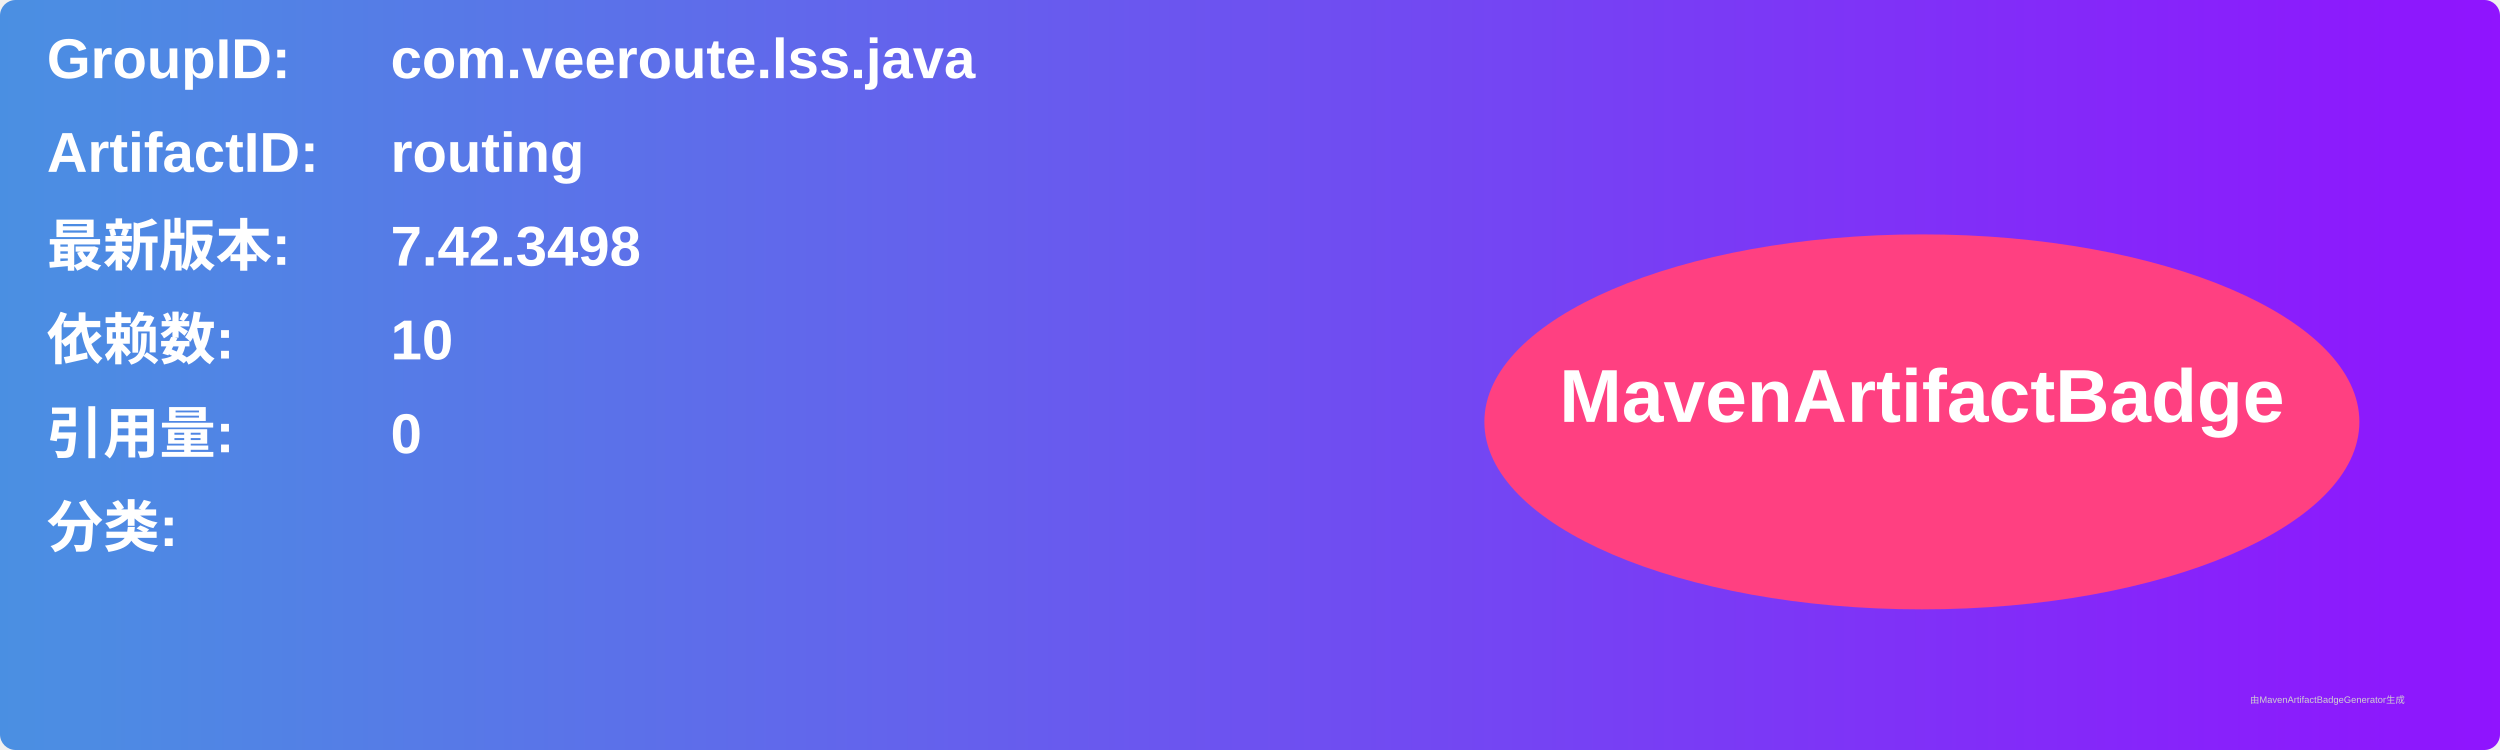
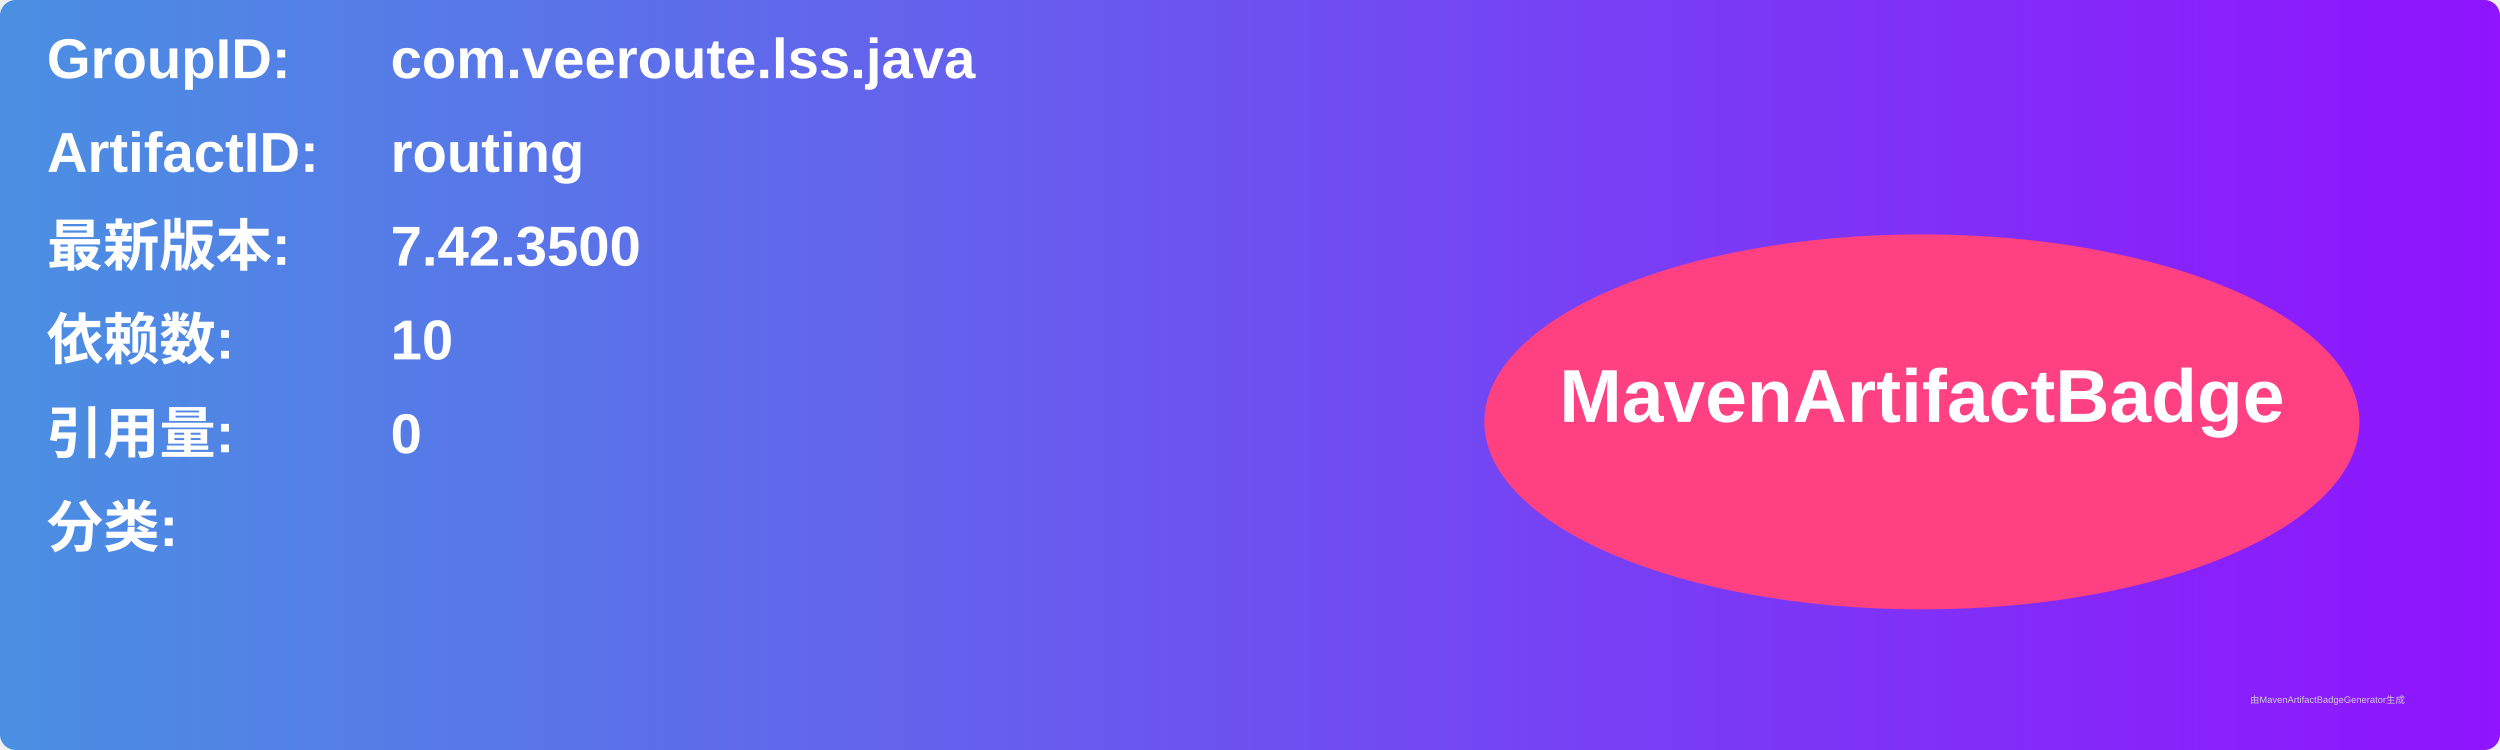
<svg xmlns="http://www.w3.org/2000/svg" width="800" height="240" viewBox="0 0 800 240">
  <linearGradient id="grad" x1="0%" y1="0%" x2="100%" y2="0%">
    <stop offset="0%" stop-color="#4a90e2" />
    <stop offset="100%" stop-color="#9013fe" />
  </linearGradient>
  <rect width="100%" height="100%" rx="5" ry="5" fill="url(#grad)" />
  <g transform="translate(15, 15)">
    <text x="0" y="10" font-family="Arial" font-size="18" fill="white" font-weight="bold" width="260">GroupID:</text>
    <text x="110" y="10" font-family="Arial" font-size="18" fill="white" font-weight="bold" width="460">com.veeroute.lss.java</text>
    <text x="0" y="40" font-family="Arial" font-size="18" fill="white" font-weight="bold" width="260">ArtifactID:</text>
    <text x="110" y="40" font-family="Arial" font-size="18" fill="white" font-weight="bold" width="460">routing</text>
    <text x="0" y="70" font-family="Arial" font-size="18" fill="white" font-weight="bold">最新版本:</text>
    <text x="110" y="70" font-family="Arial" font-size="18" fill="white" font-weight="bold">
-       <tspan font-weight="bold">7.42.3498</tspan>
+       <tspan font-weight="bold">7.42.3500</tspan>
    </text>
    <text x="0" y="100" font-family="Arial" font-size="18" fill="white" font-weight="bold">依赖数: </text>
    <text x="110" y="100" font-family="Arial" font-size="18" fill="white">
      <tspan font-weight="bold">10</tspan>
    </text>
    <text x="0" y="130" font-family="Arial" font-size="18" fill="white" font-weight="bold">引用量: </text>
    <text x="110" y="130" font-family="Arial" font-size="18" fill="white">
      <tspan font-weight="bold">0</tspan>
    </text>
    <text x="0" y="160" font-family="Arial" font-size="18" fill="white" font-weight="bold">分类:</text>
    <text x="10" y="190" font-family="Arial" font-size="10" fill="white">
      <tspan font-weight="bold" />
    </text>
    <ellipse cx="600" cy="120" rx="140" ry="60" fill="#ff4081" />
    <text x="600" y="120" text-anchor="middle" font-family="Arial" font-size="24" fill="white" font-weight="bold">MavenArtifactBadge</text>
  </g>
  <text x="720" y="225" font-family="Arial" font-size="3" fill="#d0d0d0">由MavenArtifactBadgeGenerator生成</text>
</svg>
